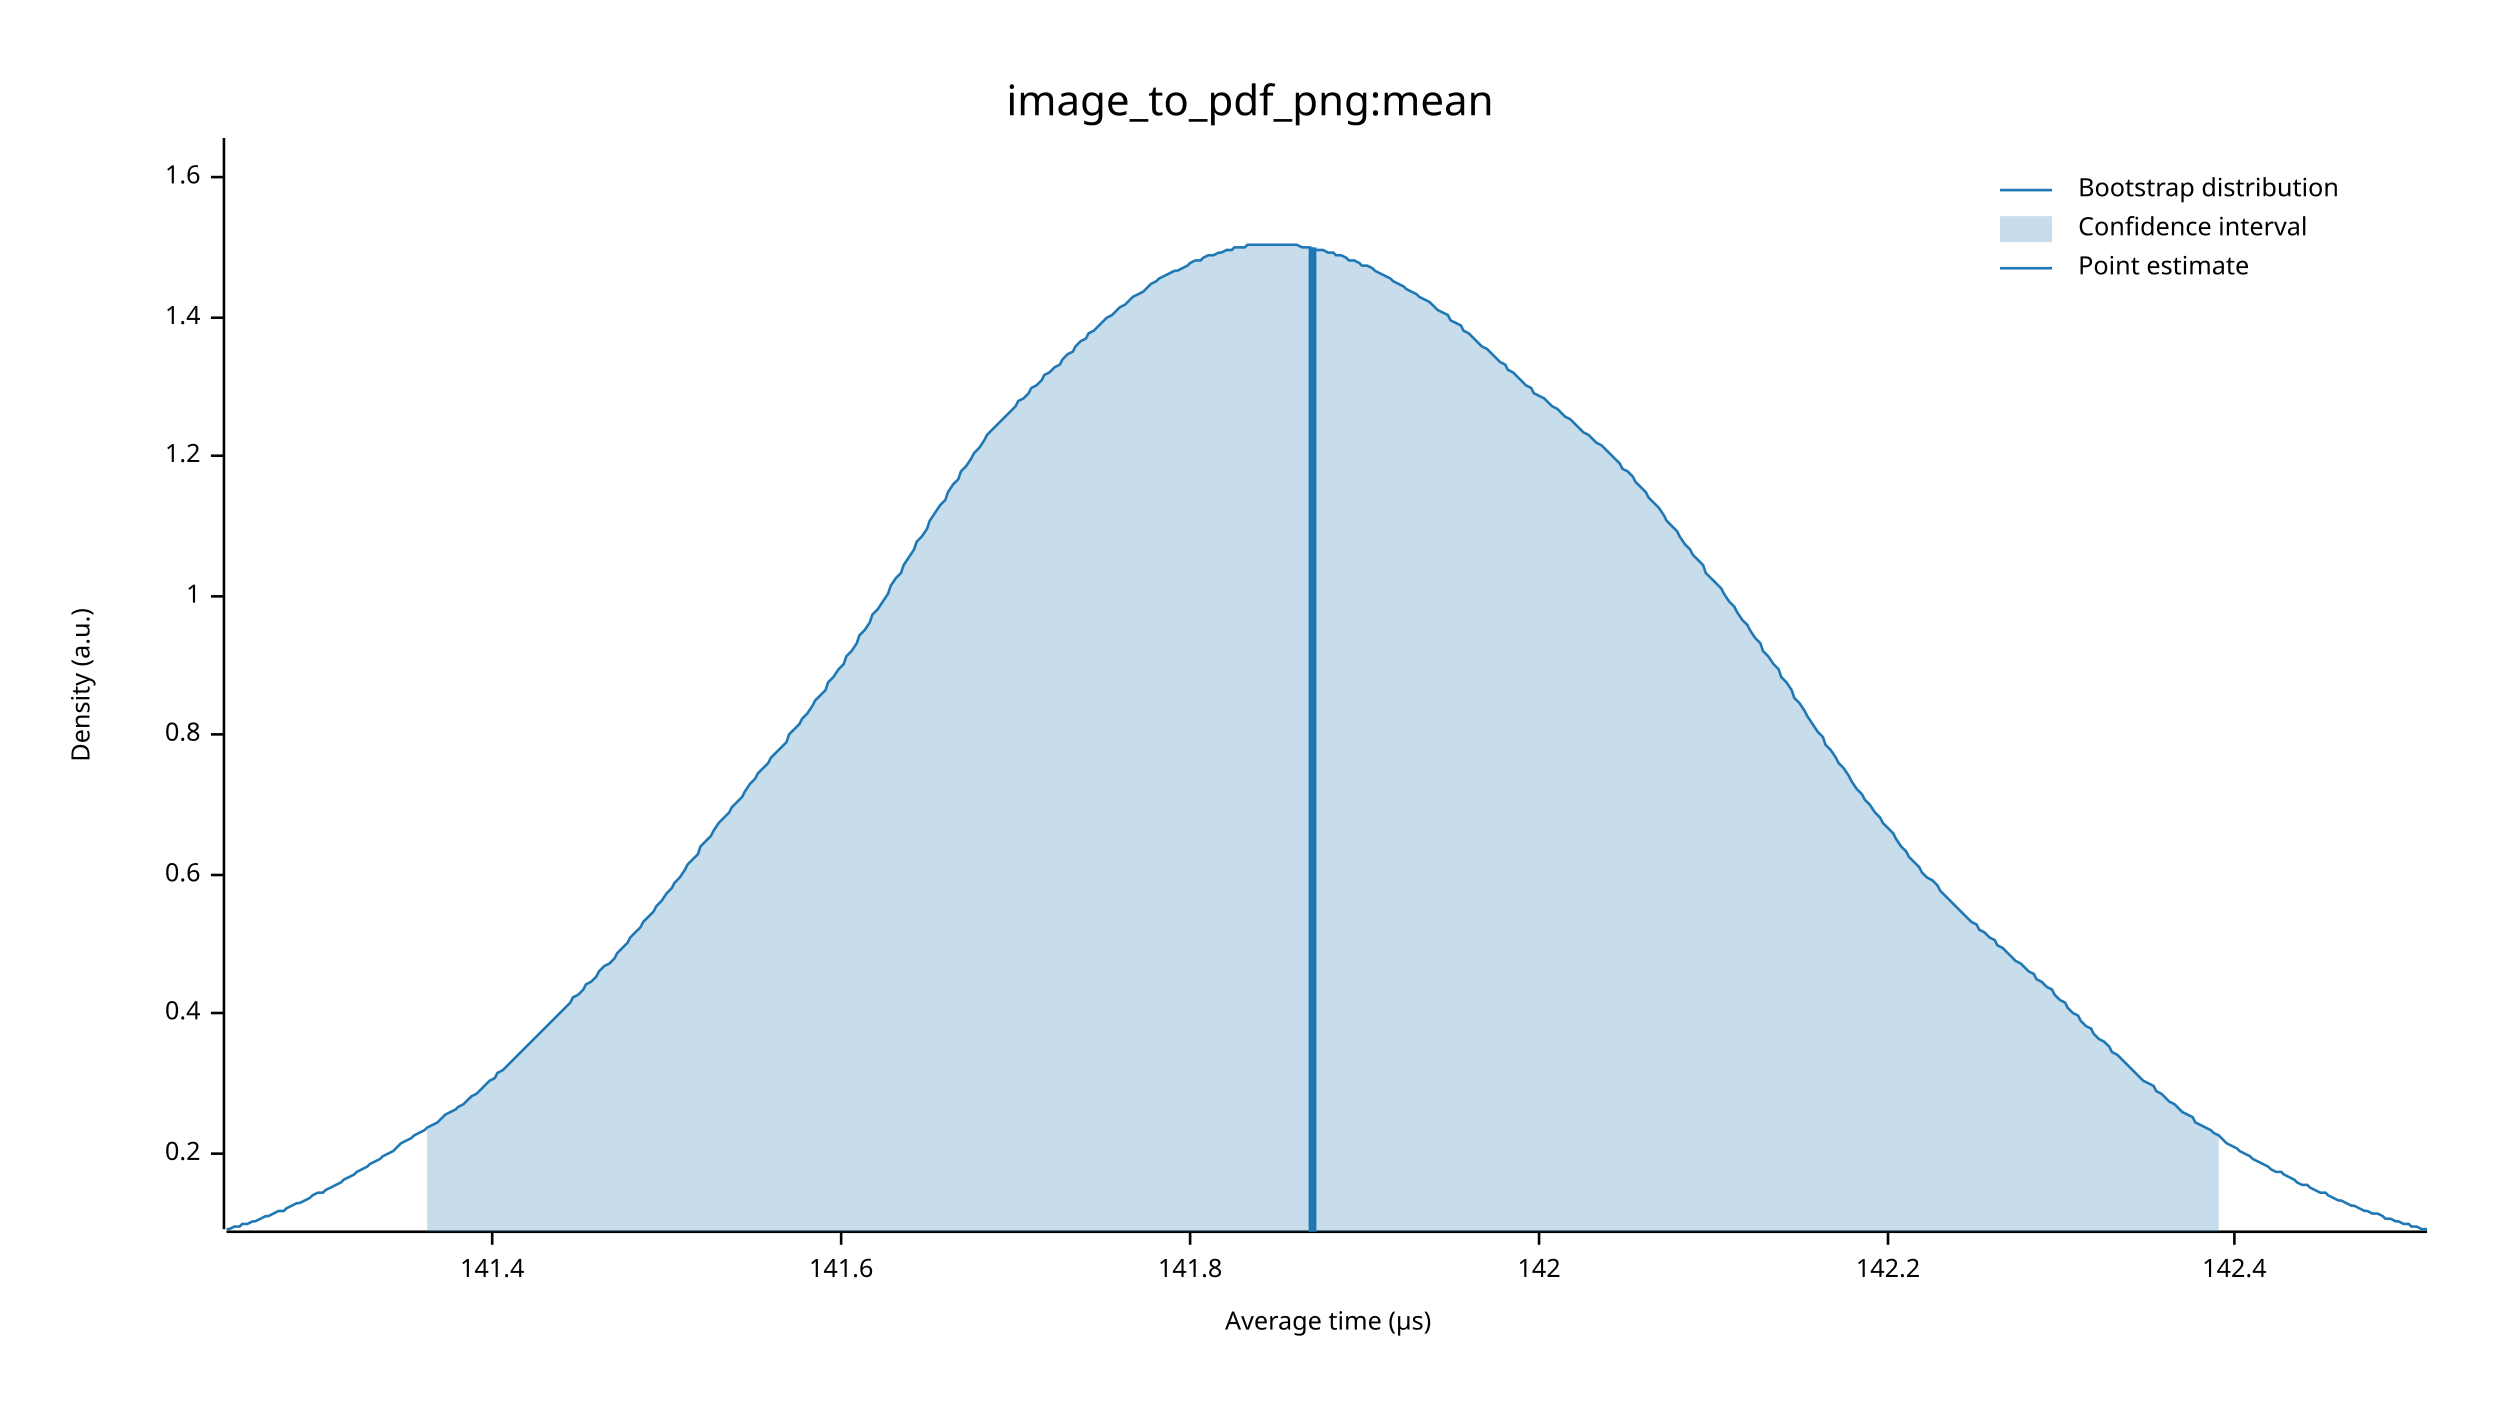
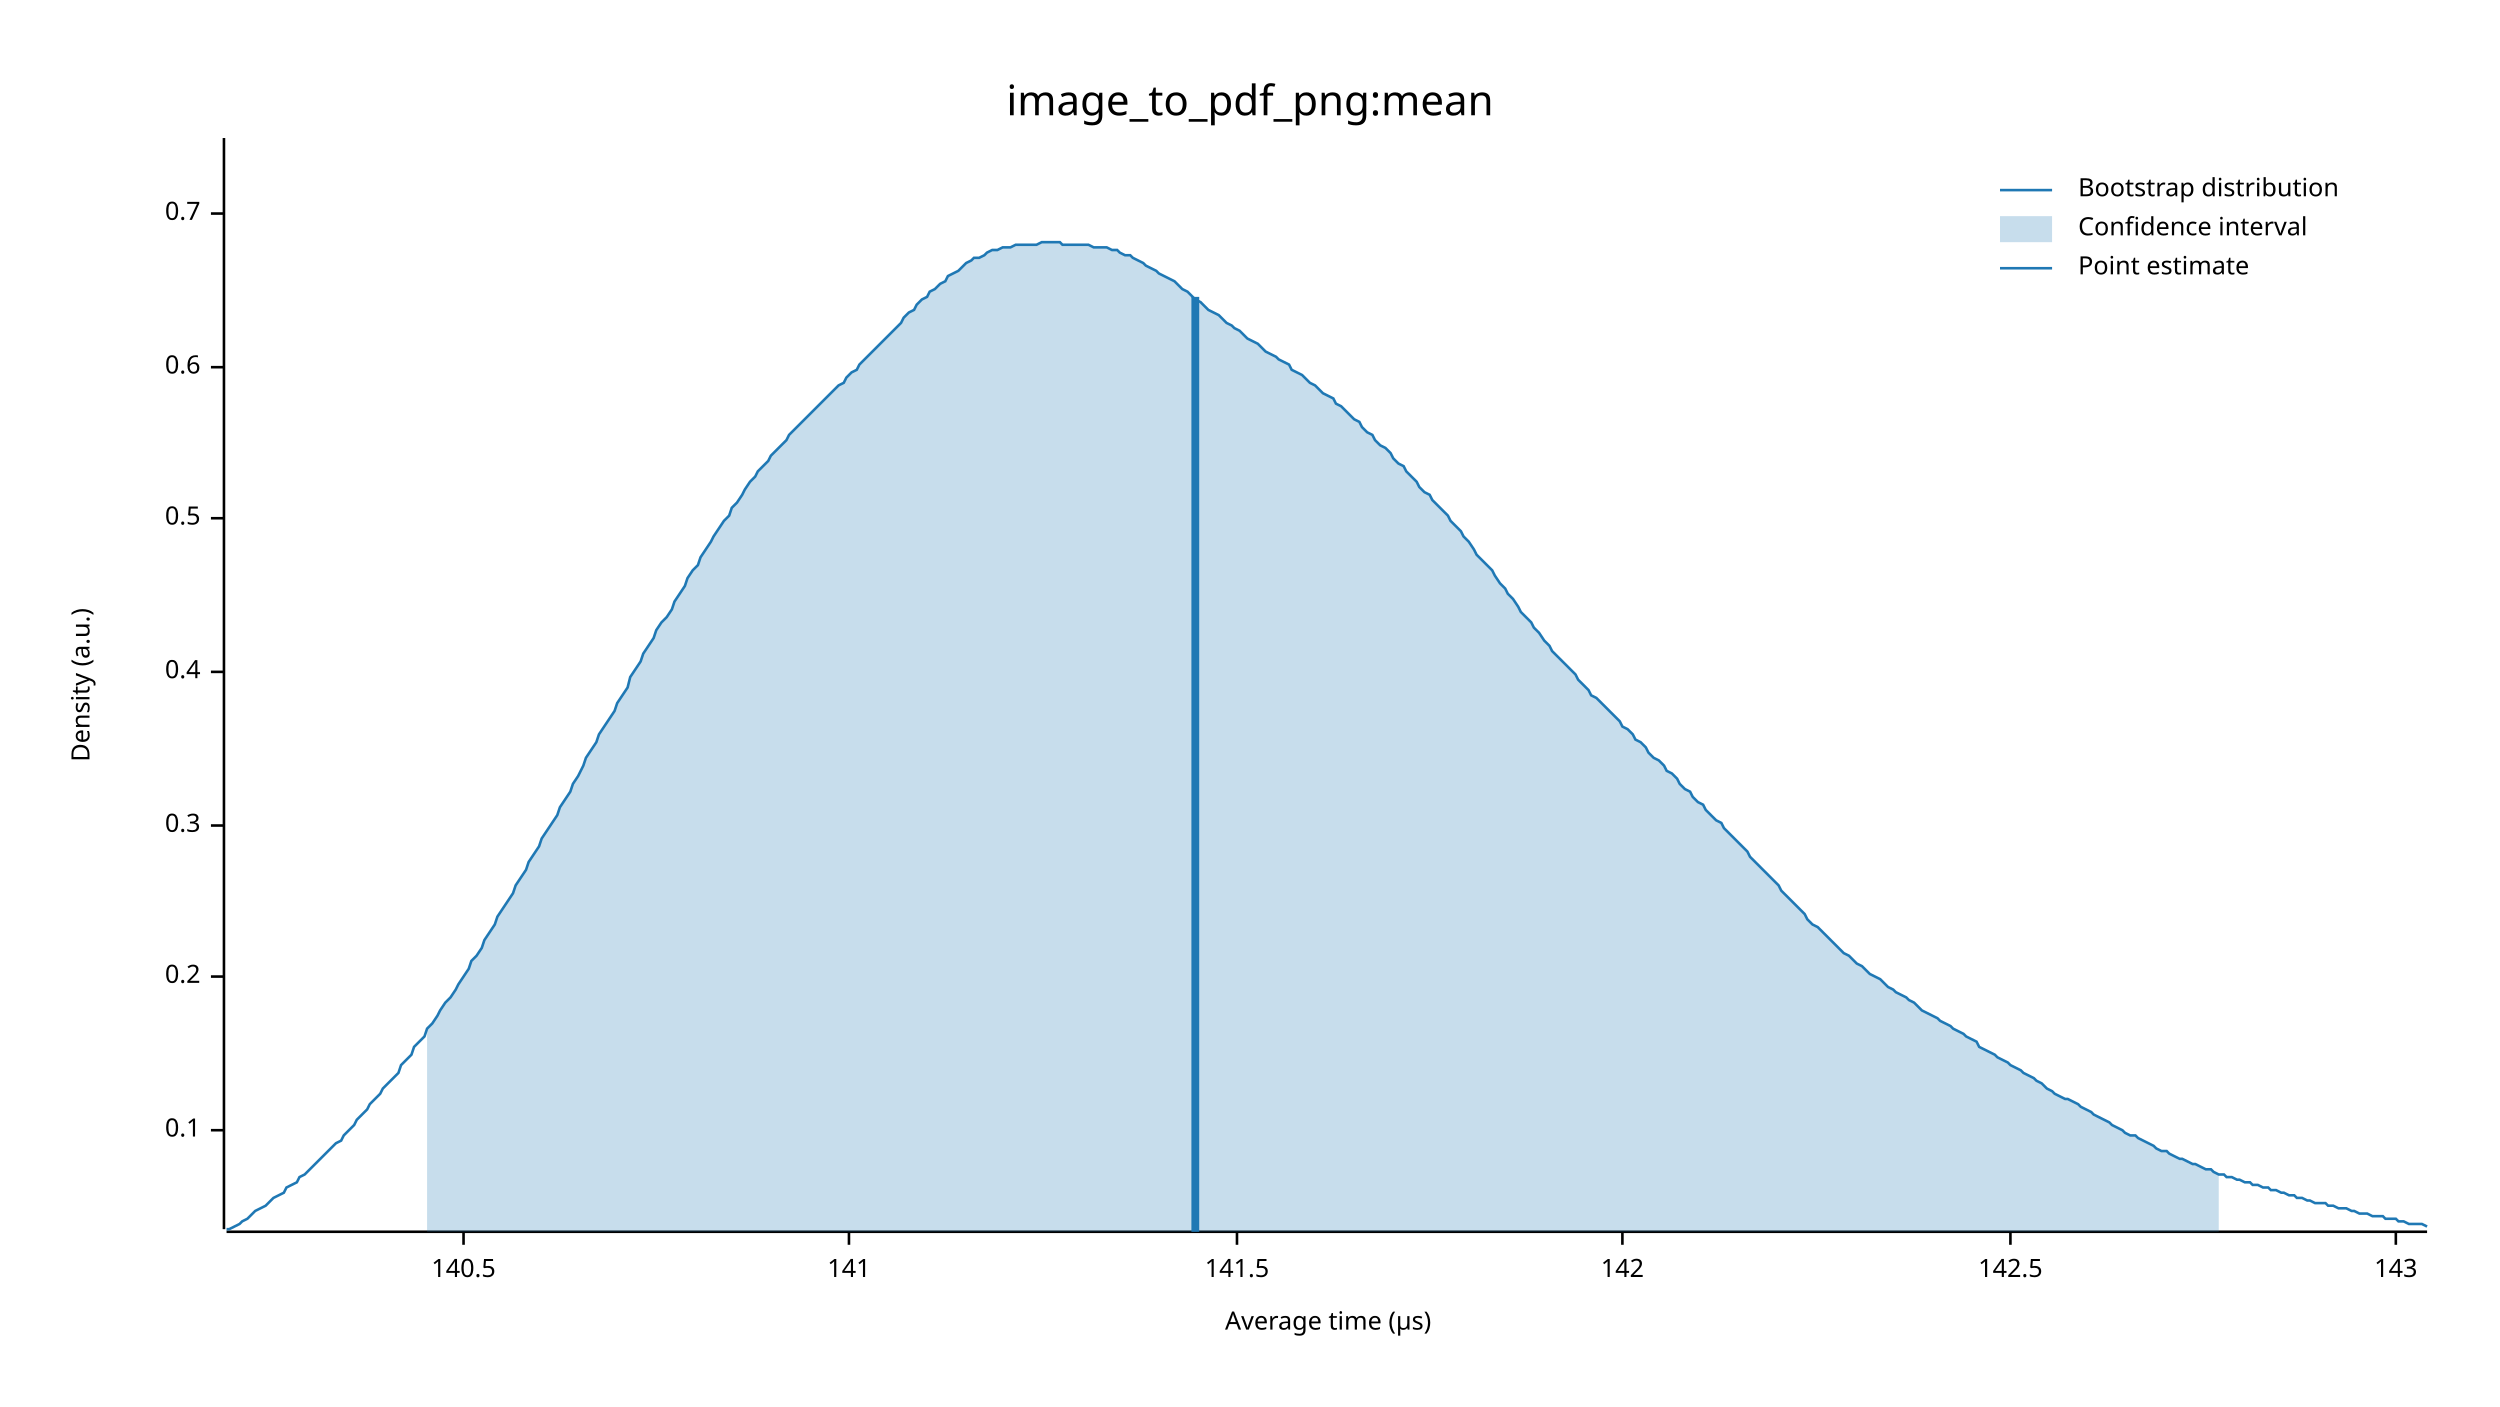
<svg xmlns="http://www.w3.org/2000/svg" width="960" height="540" viewBox="0 0 960 540">
  <text x="480" y="32" dy="0.76em" text-anchor="middle" font-family="sans-serif" font-size="16.129" opacity="1" fill="#000000">
image_to_pdf_png:mean
</text>
  <text x="27" y="263" dy="0.76em" text-anchor="middle" font-family="sans-serif" font-size="9.677" opacity="1" fill="#000000" transform="rotate(270, 27, 263)">
Density (a.u.)
</text>
  <text x="510" y="513" dy="-0.5ex" text-anchor="middle" font-family="sans-serif" font-size="9.677" opacity="1" fill="#000000">
Average time (µs)
</text>
  <polyline fill="none" opacity="1" stroke="#000000" stroke-width="1" points="86,53 86,472 " />
-   <text x="77" y="443" dy="0.5ex" text-anchor="end" font-family="sans-serif" font-size="9.677" opacity="1" fill="#000000">
+   <text x="77" y="434" dy="0.5ex" text-anchor="end" font-family="sans-serif" font-size="9.677" opacity="1" fill="#000000">
+ 0.1
+ </text>
+   <polyline fill="none" opacity="1" stroke="#000000" stroke-width="1" points="81,434 86,434 " />
+   <text x="77" y="375" dy="0.5ex" text-anchor="end" font-family="sans-serif" font-size="9.677" opacity="1" fill="#000000">
0.2
</text>
-   <polyline fill="none" opacity="1" stroke="#000000" stroke-width="1" points="81,443 86,443 " />
-   <text x="77" y="389" dy="0.5ex" text-anchor="end" font-family="sans-serif" font-size="9.677" opacity="1" fill="#000000">
+   <polyline fill="none" opacity="1" stroke="#000000" stroke-width="1" points="81,375 86,375 " />
+   <text x="77" y="317" dy="0.5ex" text-anchor="end" font-family="sans-serif" font-size="9.677" opacity="1" fill="#000000">
+ 0.3
+ </text>
+   <polyline fill="none" opacity="1" stroke="#000000" stroke-width="1" points="81,317 86,317 " />
+   <text x="77" y="258" dy="0.5ex" text-anchor="end" font-family="sans-serif" font-size="9.677" opacity="1" fill="#000000">
0.4
</text>
-   <polyline fill="none" opacity="1" stroke="#000000" stroke-width="1" points="81,389 86,389 " />
-   <text x="77" y="336" dy="0.5ex" text-anchor="end" font-family="sans-serif" font-size="9.677" opacity="1" fill="#000000">
+   <polyline fill="none" opacity="1" stroke="#000000" stroke-width="1" points="81,258 86,258 " />
+   <text x="77" y="199" dy="0.5ex" text-anchor="end" font-family="sans-serif" font-size="9.677" opacity="1" fill="#000000">
+ 0.5
+ </text>
+   <polyline fill="none" opacity="1" stroke="#000000" stroke-width="1" points="81,199 86,199 " />
+   <text x="77" y="141" dy="0.5ex" text-anchor="end" font-family="sans-serif" font-size="9.677" opacity="1" fill="#000000">
0.6
</text>
-   <polyline fill="none" opacity="1" stroke="#000000" stroke-width="1" points="81,336 86,336 " />
-   <text x="77" y="282" dy="0.5ex" text-anchor="end" font-family="sans-serif" font-size="9.677" opacity="1" fill="#000000">
- 0.8
+   <polyline fill="none" opacity="1" stroke="#000000" stroke-width="1" points="81,141 86,141 " />
+   <text x="77" y="82" dy="0.5ex" text-anchor="end" font-family="sans-serif" font-size="9.677" opacity="1" fill="#000000">
+ 0.7
</text>
-   <polyline fill="none" opacity="1" stroke="#000000" stroke-width="1" points="81,282 86,282 " />
-   <text x="77" y="229" dy="0.5ex" text-anchor="end" font-family="sans-serif" font-size="9.677" opacity="1" fill="#000000">
- 1
+   <polyline fill="none" opacity="1" stroke="#000000" stroke-width="1" points="81,82 86,82 " />
+   <polyline fill="none" opacity="1" stroke="#000000" stroke-width="1" points="87,473 932,473 " />
+   <text x="178" y="483" dy="0.76em" text-anchor="middle" font-family="sans-serif" font-size="9.677" opacity="1" fill="#000000">
+ 140.5
</text>
-   <polyline fill="none" opacity="1" stroke="#000000" stroke-width="1" points="81,229 86,229 " />
-   <text x="77" y="175" dy="0.5ex" text-anchor="end" font-family="sans-serif" font-size="9.677" opacity="1" fill="#000000">
- 1.2
+   <polyline fill="none" opacity="1" stroke="#000000" stroke-width="1" points="178,473 178,478 " />
+   <text x="326" y="483" dy="0.76em" text-anchor="middle" font-family="sans-serif" font-size="9.677" opacity="1" fill="#000000">
+ 141
</text>
-   <polyline fill="none" opacity="1" stroke="#000000" stroke-width="1" points="81,175 86,175 " />
-   <text x="77" y="122" dy="0.5ex" text-anchor="end" font-family="sans-serif" font-size="9.677" opacity="1" fill="#000000">
- 1.4
+   <polyline fill="none" opacity="1" stroke="#000000" stroke-width="1" points="326,473 326,478 " />
+   <text x="475" y="483" dy="0.76em" text-anchor="middle" font-family="sans-serif" font-size="9.677" opacity="1" fill="#000000">
+ 141.5
</text>
-   <polyline fill="none" opacity="1" stroke="#000000" stroke-width="1" points="81,122 86,122 " />
-   <text x="77" y="68" dy="0.5ex" text-anchor="end" font-family="sans-serif" font-size="9.677" opacity="1" fill="#000000">
- 1.6
- </text>
-   <polyline fill="none" opacity="1" stroke="#000000" stroke-width="1" points="81,68 86,68 " />
-   <polyline fill="none" opacity="1" stroke="#000000" stroke-width="1" points="87,473 932,473 " />
-   <text x="189" y="483" dy="0.76em" text-anchor="middle" font-family="sans-serif" font-size="9.677" opacity="1" fill="#000000">
- 141.4
- </text>
-   <polyline fill="none" opacity="1" stroke="#000000" stroke-width="1" points="189,473 189,478 " />
-   <text x="323" y="483" dy="0.76em" text-anchor="middle" font-family="sans-serif" font-size="9.677" opacity="1" fill="#000000">
- 141.6
- </text>
-   <polyline fill="none" opacity="1" stroke="#000000" stroke-width="1" points="323,473 323,478 " />
-   <text x="457" y="483" dy="0.76em" text-anchor="middle" font-family="sans-serif" font-size="9.677" opacity="1" fill="#000000">
- 141.8
- </text>
-   <polyline fill="none" opacity="1" stroke="#000000" stroke-width="1" points="457,473 457,478 " />
-   <text x="591" y="483" dy="0.76em" text-anchor="middle" font-family="sans-serif" font-size="9.677" opacity="1" fill="#000000">
+   <polyline fill="none" opacity="1" stroke="#000000" stroke-width="1" points="475,473 475,478 " />
+   <text x="623" y="483" dy="0.76em" text-anchor="middle" font-family="sans-serif" font-size="9.677" opacity="1" fill="#000000">
142
</text>
-   <polyline fill="none" opacity="1" stroke="#000000" stroke-width="1" points="591,473 591,478 " />
-   <text x="725" y="483" dy="0.76em" text-anchor="middle" font-family="sans-serif" font-size="9.677" opacity="1" fill="#000000">
- 142.2
+   <polyline fill="none" opacity="1" stroke="#000000" stroke-width="1" points="623,473 623,478 " />
+   <text x="772" y="483" dy="0.76em" text-anchor="middle" font-family="sans-serif" font-size="9.677" opacity="1" fill="#000000">
+ 142.5
</text>
-   <polyline fill="none" opacity="1" stroke="#000000" stroke-width="1" points="725,473 725,478 " />
-   <text x="858" y="483" dy="0.76em" text-anchor="middle" font-family="sans-serif" font-size="9.677" opacity="1" fill="#000000">
- 142.4
+   <polyline fill="none" opacity="1" stroke="#000000" stroke-width="1" points="772,473 772,478 " />
+   <text x="920" y="483" dy="0.76em" text-anchor="middle" font-family="sans-serif" font-size="9.677" opacity="1" fill="#000000">
+ 143
</text>
-   <polyline fill="none" opacity="1" stroke="#000000" stroke-width="1" points="858,473 858,478 " />
-   <polyline fill="none" opacity="1" stroke="#1F78B4" stroke-width="1" points="87,472 88,472 90,471 92,471 93,470 95,470 97,469 98,469 100,468 102,467 103,467 105,466 107,465 109,465 110,464 112,463 114,462 115,462 117,461 119,460 120,459 122,458 124,458 125,457 127,456 129,455 131,454 132,453 134,452 136,451 137,450 139,449 141,448 142,447 144,446 146,445 147,444 149,443 151,442 153,440 154,439 156,438 158,437 159,436 161,435 163,434 164,433 166,432 168,431 169,430 171,428 173,427 175,426 176,425 178,424 180,422 181,421 183,420 185,418 186,417 188,415 190,414 191,412 193,411 195,409 197,407 198,406 200,404 202,402 203,401 205,399 207,397 208,396 210,394 212,392 214,390 215,389 217,387 219,385 220,383 222,382 224,380 225,378 227,377 229,375 230,373 232,371 234,370 236,368 237,366 239,364 241,362 242,360 244,358 246,356 247,354 249,352 251,350 252,348 254,346 256,343 258,341 259,339 261,337 263,334 264,332 266,330 268,328 269,325 271,323 273,321 274,319 276,316 278,314 280,312 281,310 283,308 285,306 286,304 288,301 290,299 291,297 293,295 295,293 296,291 298,289 300,287 302,285 303,282 305,280 307,278 308,276 310,274 312,271 313,269 315,267 317,265 318,262 320,260 322,257 324,255 325,252 327,250 329,247 330,244 332,242 334,239 335,236 337,234 339,231 341,228 342,225 344,222 346,220 347,217 349,214 351,211 352,208 354,206 356,203 357,200 359,197 361,194 363,192 364,189 366,186 368,184 369,181 371,179 373,176 374,174 376,172 378,169 379,167 381,165 383,163 385,161 386,160 388,158 390,156 391,154 393,153 395,151 396,149 398,148 400,146 401,144 403,143 405,141 407,140 408,138 410,136 412,135 413,133 415,131 417,130 418,128 420,127 422,125 423,124 425,122 427,121 429,119 430,118 432,117 434,115 435,114 437,113 439,112 440,111 442,109 444,108 445,107 447,106 449,105 451,104 452,104 454,103 456,102 457,101 459,100 461,100 462,99 464,98 466,98 468,97 469,97 471,96 473,96 474,95 476,95 478,95 479,94 481,94 483,94 484,94 486,94 488,94 490,94 491,94 493,94 495,94 496,94 498,94 500,95 501,95 503,95 505,96 506,96 508,96 510,97 512,97 513,98 515,98 517,99 518,100 520,100 522,101 523,102 525,102 527,103 528,104 530,105 532,106 534,107 535,108 537,109 539,110 540,111 542,112 544,113 545,114 547,115 549,116 550,117 552,119 554,120 556,121 557,123 559,124 561,125 562,127 564,128 566,130 567,131 569,133 571,134 573,136 574,137 576,139 578,140 579,142 581,143 583,145 584,146 586,148 588,149 589,151 591,152 593,153 595,155 596,156 598,157 600,159 601,160 603,161 605,163 606,164 608,166 610,167 611,168 613,170 615,171 617,173 618,174 620,176 622,178 623,180 625,181 627,183 628,185 630,187 632,189 633,191 635,193 637,195 639,198 640,200 642,202 644,204 645,206 647,209 649,211 650,213 652,215 654,217 655,220 657,222 659,224 661,226 662,228 664,231 666,233 667,235 669,238 671,240 672,242 674,245 676,247 677,250 679,252 681,255 683,257 684,260 686,262 688,265 689,268 691,270 693,273 694,275 696,278 698,281 700,283 701,286 703,288 705,291 706,293 708,295 710,298 711,300 713,303 715,305 716,307 718,309 720,312 722,314 723,316 725,318 727,320 728,322 730,325 732,327 733,329 735,331 737,333 738,335 740,337 742,338 744,340 745,342 747,344 749,346 750,347 752,349 754,351 755,352 757,354 759,355 760,357 762,358 764,360 766,361 767,363 769,364 771,366 772,367 774,369 776,370 777,371 779,373 781,374 782,376 784,377 786,379 788,380 789,382 791,384 793,385 794,387 796,389 798,390 799,392 801,394 803,395 804,397 806,399 808,400 810,402 811,404 813,405 815,407 816,408 818,410 820,412 821,413 823,415 825,416 827,417 828,419 830,420 832,422 833,423 835,424 837,426 838,427 840,428 842,429 843,431 845,432 847,433 849,434 850,435 852,436 854,438 855,439 857,440 859,441 860,442 862,443 864,444 865,445 867,446 869,447 871,448 872,449 874,450 876,450 877,451 879,452 881,453 882,454 884,455 886,455 887,456 889,457 891,458 893,458 894,459 896,460 898,461 899,461 901,462 903,463 904,463 906,464 908,465 909,465 911,466 913,466 915,467 916,468 918,468 920,469 921,469 923,470 925,470 926,471 928,471 930,472 932,472 " />
-   <polygon opacity="0.25" fill="#1F78B4" points="164,433 166,432 168,431 169,430 171,428 173,427 175,426 176,425 178,424 180,422 181,421 183,420 185,418 186,417 188,415 190,414 191,412 193,411 195,409 197,407 198,406 200,404 202,402 203,401 205,399 207,397 208,396 210,394 212,392 214,390 215,389 217,387 219,385 220,383 222,382 224,380 225,378 227,377 229,375 230,373 232,371 234,370 236,368 237,366 239,364 241,362 242,360 244,358 246,356 247,354 249,352 251,350 252,348 254,346 256,343 258,341 259,339 261,337 263,334 264,332 266,330 268,328 269,325 271,323 273,321 274,319 276,316 278,314 280,312 281,310 283,308 285,306 286,304 288,301 290,299 291,297 293,295 295,293 296,291 298,289 300,287 302,285 303,282 305,280 307,278 308,276 310,274 312,271 313,269 315,267 317,265 318,262 320,260 322,257 324,255 325,252 327,250 329,247 330,244 332,242 334,239 335,236 337,234 339,231 341,228 342,225 344,222 346,220 347,217 349,214 351,211 352,208 354,206 356,203 357,200 359,197 361,194 363,192 364,189 366,186 368,184 369,181 371,179 373,176 374,174 376,172 378,169 379,167 381,165 383,163 385,161 386,160 388,158 390,156 391,154 393,153 395,151 396,149 398,148 400,146 401,144 403,143 405,141 407,140 408,138 410,136 412,135 413,133 415,131 417,130 418,128 420,127 422,125 423,124 425,122 427,121 429,119 430,118 432,117 434,115 435,114 437,113 439,112 440,111 442,109 444,108 445,107 447,106 449,105 451,104 452,104 454,103 456,102 457,101 459,100 461,100 462,99 464,98 466,98 468,97 469,97 471,96 473,96 474,95 476,95 478,95 479,94 481,94 483,94 484,94 486,94 488,94 490,94 491,94 493,94 495,94 496,94 498,94 500,95 501,95 503,95 505,96 506,96 508,96 510,97 512,97 513,98 515,98 517,99 518,100 520,100 522,101 523,102 525,102 527,103 528,104 530,105 532,106 534,107 535,108 537,109 539,110 540,111 542,112 544,113 545,114 547,115 549,116 550,117 552,119 554,120 556,121 557,123 559,124 561,125 562,127 564,128 566,130 567,131 569,133 571,134 573,136 574,137 576,139 578,140 579,142 581,143 583,145 584,146 586,148 588,149 589,151 591,152 593,153 595,155 596,156 598,157 600,159 601,160 603,161 605,163 606,164 608,166 610,167 611,168 613,170 615,171 617,173 618,174 620,176 622,178 623,180 625,181 627,183 628,185 630,187 632,189 633,191 635,193 637,195 639,198 640,200 642,202 644,204 645,206 647,209 649,211 650,213 652,215 654,217 655,220 657,222 659,224 661,226 662,228 664,231 666,233 667,235 669,238 671,240 672,242 674,245 676,247 677,250 679,252 681,255 683,257 684,260 686,262 688,265 689,268 691,270 693,273 694,275 696,278 698,281 700,283 701,286 703,288 705,291 706,293 708,295 710,298 711,300 713,303 715,305 716,307 718,309 720,312 722,314 723,316 725,318 727,320 728,322 730,325 732,327 733,329 735,331 737,333 738,335 740,337 742,338 744,340 745,342 747,344 749,346 750,347 752,349 754,351 755,352 757,354 759,355 760,357 762,358 764,360 766,361 767,363 769,364 771,366 772,367 774,369 776,370 777,371 779,373 781,374 782,376 784,377 786,379 788,380 789,382 791,384 793,385 794,387 796,389 798,390 799,392 801,394 803,395 804,397 806,399 808,400 810,402 811,404 813,405 815,407 816,408 818,410 820,412 821,413 823,415 825,416 827,417 828,419 830,420 832,422 833,423 835,424 837,426 838,427 840,428 842,429 843,431 845,432 847,433 849,434 850,435 852,436 852,473 164,473 " />
-   <polyline fill="none" opacity="1" stroke="#1F78B4" stroke-width="3" points="504,473 504,95 " />
+   <polyline fill="none" opacity="1" stroke="#000000" stroke-width="1" points="920,473 920,478 " />
+   <polyline fill="none" opacity="1" stroke="#1F78B4" stroke-width="1" points="87,472 88,472 90,471 92,470 93,469 95,468 97,466 98,465 100,464 102,463 103,462 105,460 107,459 109,458 110,456 112,455 114,454 115,452 117,451 119,449 120,448 122,446 124,444 125,443 127,441 129,439 131,438 132,436 134,434 136,432 137,430 139,428 141,426 142,424 144,422 146,420 147,418 149,416 151,414 153,412 154,409 156,407 158,405 159,402 161,400 163,398 164,395 166,393 168,390 169,388 171,385 173,383 175,380 176,378 178,375 180,372 181,369 183,367 185,364 186,361 188,358 190,355 191,352 193,349 195,346 197,343 198,340 200,337 202,334 203,331 205,328 207,325 208,322 210,319 212,316 214,313 215,310 217,307 219,304 220,301 222,298 224,294 225,291 227,288 229,285 230,282 232,279 234,276 236,273 237,270 239,267 241,264 242,260 244,257 246,254 247,251 249,248 251,245 252,242 254,239 256,237 258,234 259,231 261,228 263,225 264,222 266,219 268,217 269,214 271,211 273,208 274,206 276,203 278,200 280,198 281,195 283,193 285,190 286,188 288,185 290,183 291,181 293,179 295,177 296,175 298,173 300,171 302,169 303,167 305,165 307,163 308,162 310,160 312,158 313,157 315,155 317,153 318,152 320,150 322,148 324,147 325,145 327,143 329,142 330,140 332,138 334,136 335,135 337,133 339,131 341,129 342,128 344,126 346,124 347,122 349,120 351,119 352,117 354,115 356,114 357,112 359,111 361,109 363,108 364,106 366,105 368,104 369,103 371,101 373,100 374,99 376,99 378,98 379,97 381,96 383,96 385,95 386,95 388,95 390,94 391,94 393,94 395,94 396,94 398,94 400,93 401,93 403,93 405,93 407,93 408,94 410,94 412,94 413,94 415,94 417,94 418,94 420,95 422,95 423,95 425,95 427,96 429,96 430,97 432,98 434,98 435,99 437,100 439,101 440,102 442,103 444,104 445,105 447,106 449,107 451,108 452,109 454,111 456,112 457,113 459,115 461,116 462,117 464,119 466,120 468,121 469,122 471,124 473,125 474,126 476,127 478,129 479,130 481,131 483,132 484,133 486,135 488,136 490,137 491,138 493,139 495,140 496,142 498,143 500,144 501,145 503,147 505,148 506,149 508,151 510,152 512,153 513,155 515,156 517,158 518,159 520,161 522,162 523,164 525,166 527,167 528,169 530,171 532,172 534,174 535,176 537,178 539,179 540,181 542,183 544,185 545,187 547,189 549,190 550,192 552,194 554,196 556,198 557,200 559,202 561,204 562,206 564,208 566,211 567,213 569,215 571,217 573,219 574,221 576,224 578,226 579,228 581,230 583,233 584,235 586,237 588,239 589,241 591,243 593,246 595,248 596,250 598,252 600,254 601,255 603,257 605,259 606,261 608,263 610,265 611,267 613,268 615,270 617,272 618,273 620,275 622,277 623,279 625,280 627,282 628,284 630,285 632,287 633,289 635,291 637,292 639,294 640,296 642,297 644,299 645,301 647,303 649,304 650,306 652,308 654,309 655,311 657,313 659,315 661,316 662,318 664,320 666,322 667,323 669,325 671,327 672,329 674,331 676,333 677,334 679,336 681,338 683,340 684,342 686,344 688,346 689,347 691,349 693,351 694,353 696,355 698,356 700,358 701,359 703,361 705,363 706,364 708,366 710,367 711,368 713,370 715,371 716,372 718,374 720,375 722,376 723,377 725,379 727,380 728,381 730,382 732,383 733,384 735,385 737,387 738,388 740,389 742,390 744,391 745,392 747,393 749,394 750,395 752,396 754,397 755,398 757,399 759,400 760,402 762,403 764,404 766,405 767,406 769,407 771,408 772,409 774,410 776,411 777,412 779,413 781,414 782,415 784,416 786,418 788,419 789,420 791,421 793,422 794,422 796,423 798,424 799,425 801,426 803,427 804,428 806,429 808,430 810,431 811,432 813,433 815,434 816,435 818,436 820,436 821,437 823,438 825,439 827,440 828,441 830,442 832,442 833,443 835,444 837,445 838,445 840,446 842,447 843,447 845,448 847,449 849,449 850,450 852,451 854,451 855,452 857,452 859,453 860,453 862,454 864,454 865,455 867,455 869,456 871,456 872,457 874,457 876,458 877,458 879,459 881,459 882,460 884,460 886,461 887,461 889,462 891,462 893,462 894,463 896,463 898,464 899,464 901,464 903,465 904,465 906,466 908,466 909,466 911,467 913,467 915,467 916,468 918,468 920,468 921,469 923,469 925,470 926,470 928,470 930,470 932,471 " />
+   <polygon opacity="0.25" fill="#1F78B4" points="164,395 166,393 168,390 169,388 171,385 173,383 175,380 176,378 178,375 180,372 181,369 183,367 185,364 186,361 188,358 190,355 191,352 193,349 195,346 197,343 198,340 200,337 202,334 203,331 205,328 207,325 208,322 210,319 212,316 214,313 215,310 217,307 219,304 220,301 222,298 224,294 225,291 227,288 229,285 230,282 232,279 234,276 236,273 237,270 239,267 241,264 242,260 244,257 246,254 247,251 249,248 251,245 252,242 254,239 256,237 258,234 259,231 261,228 263,225 264,222 266,219 268,217 269,214 271,211 273,208 274,206 276,203 278,200 280,198 281,195 283,193 285,190 286,188 288,185 290,183 291,181 293,179 295,177 296,175 298,173 300,171 302,169 303,167 305,165 307,163 308,162 310,160 312,158 313,157 315,155 317,153 318,152 320,150 322,148 324,147 325,145 327,143 329,142 330,140 332,138 334,136 335,135 337,133 339,131 341,129 342,128 344,126 346,124 347,122 349,120 351,119 352,117 354,115 356,114 357,112 359,111 361,109 363,108 364,106 366,105 368,104 369,103 371,101 373,100 374,99 376,99 378,98 379,97 381,96 383,96 385,95 386,95 388,95 390,94 391,94 393,94 395,94 396,94 398,94 400,93 401,93 403,93 405,93 407,93 408,94 410,94 412,94 413,94 415,94 417,94 418,94 420,95 422,95 423,95 425,95 427,96 429,96 430,97 432,98 434,98 435,99 437,100 439,101 440,102 442,103 444,104 445,105 447,106 449,107 451,108 452,109 454,111 456,112 457,113 459,115 461,116 462,117 464,119 466,120 468,121 469,122 471,124 473,125 474,126 476,127 478,129 479,130 481,131 483,132 484,133 486,135 488,136 490,137 491,138 493,139 495,140 496,142 498,143 500,144 501,145 503,147 505,148 506,149 508,151 510,152 512,153 513,155 515,156 517,158 518,159 520,161 522,162 523,164 525,166 527,167 528,169 530,171 532,172 534,174 535,176 537,178 539,179 540,181 542,183 544,185 545,187 547,189 549,190 550,192 552,194 554,196 556,198 557,200 559,202 561,204 562,206 564,208 566,211 567,213 569,215 571,217 573,219 574,221 576,224 578,226 579,228 581,230 583,233 584,235 586,237 588,239 589,241 591,243 593,246 595,248 596,250 598,252 600,254 601,255 603,257 605,259 606,261 608,263 610,265 611,267 613,268 615,270 617,272 618,273 620,275 622,277 623,279 625,280 627,282 628,284 630,285 632,287 633,289 635,291 637,292 639,294 640,296 642,297 644,299 645,301 647,303 649,304 650,306 652,308 654,309 655,311 657,313 659,315 661,316 662,318 664,320 666,322 667,323 669,325 671,327 672,329 674,331 676,333 677,334 679,336 681,338 683,340 684,342 686,344 688,346 689,347 691,349 693,351 694,353 696,355 698,356 700,358 701,359 703,361 705,363 706,364 708,366 710,367 711,368 713,370 715,371 716,372 718,374 720,375 722,376 723,377 725,379 727,380 728,381 730,382 732,383 733,384 735,385 737,387 738,388 740,389 742,390 744,391 745,392 747,393 749,394 750,395 752,396 754,397 755,398 757,399 759,400 760,402 762,403 764,404 766,405 767,406 769,407 771,408 772,409 774,410 776,411 777,412 779,413 781,414 782,415 784,416 786,418 788,419 789,420 791,421 793,422 794,422 796,423 798,424 799,425 801,426 803,427 804,428 806,429 808,430 810,431 811,432 813,433 815,434 816,435 818,436 820,436 821,437 823,438 825,439 827,440 828,441 830,442 832,442 833,443 835,444 837,445 838,445 840,446 842,447 843,447 845,448 847,449 849,449 850,450 852,451 852,473 164,473 " />
+   <polyline fill="none" opacity="1" stroke="#1F78B4" stroke-width="3" points="459,473 459,114 " />
  <text x="798" y="68" dy="0.76em" text-anchor="start" font-family="sans-serif" font-size="9.677" opacity="1" fill="#000000">
Bootstrap distribution
</text>
  <text x="798" y="83" dy="0.76em" text-anchor="start" font-family="sans-serif" font-size="9.677" opacity="1" fill="#000000">
Confidence interval
</text>
  <text x="798" y="98" dy="0.76em" text-anchor="start" font-family="sans-serif" font-size="9.677" opacity="1" fill="#000000">
Point estimate
</text>
  <polyline fill="none" opacity="1" stroke="#1F78B4" stroke-width="1" points="768,73 788,73 " />
  <rect x="768" y="83" width="20" height="10" opacity="0.25" fill="#1F78B4" stroke="none" />
  <polyline fill="none" opacity="1" stroke="#1F78B4" stroke-width="1" points="768,103 788,103 " />
</svg>
